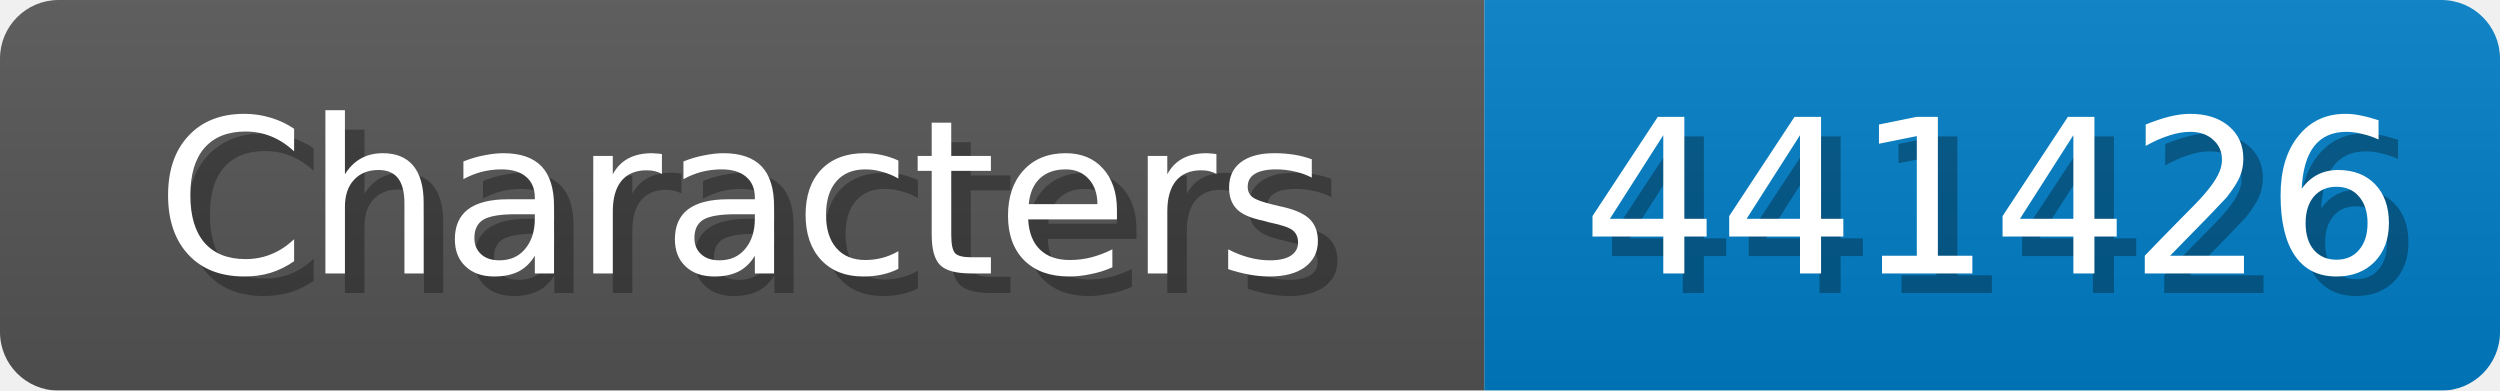
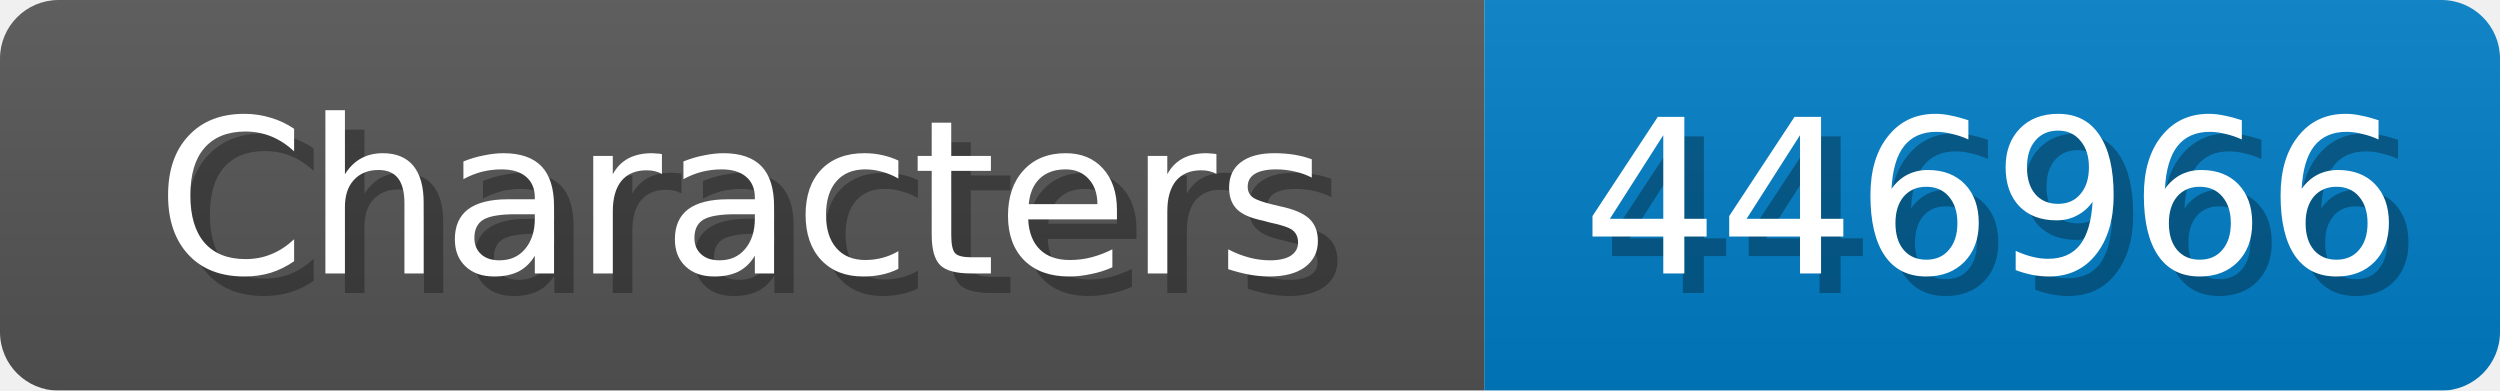
<svg xmlns="http://www.w3.org/2000/svg" width="128" height="20">
  <linearGradient id="b" x2="0" y2="100%">
    <stop offset="0" stop-color="#bbb" stop-opacity=".1" />
    <stop offset="1" stop-opacity=".1" />
  </linearGradient>
  <mask id="anybadge_1">
    <rect width="128" height="20" rx="3" fill="#fff" />
  </mask>
  <g mask="url(#anybadge_1)">
    <path fill="#555" d="M0 0h76v20H0z" />
    <path fill="#007ec6" d="M76 0h52v20H76z" />
    <path fill="url(#b)" d="M0 0h128v20H0z" />
  </g>
  <g fill="#fff" text-anchor="middle" font-family="DejaVu Sans,Verdana,Geneva,sans-serif" font-size="11">
    <text x="39.0" y="15" fill="#010101" fill-opacity=".3">Characters</text>
    <text x="38.0" y="14">Characters</text>
  </g>
  <g fill="#fff" text-anchor="middle" font-family="DejaVu Sans,Verdana,Geneva,sans-serif" font-size="11">
-     <text x="103.0" y="15" fill="#010101" fill-opacity=".3">441426</text>
-     <text x="102.0" y="14">441426</text>
+     <text x="103.0" y="15" fill="#010101" fill-opacity=".3">446966</text>
+     <text x="102.0" y="14">446966</text>
  </g>
</svg>
